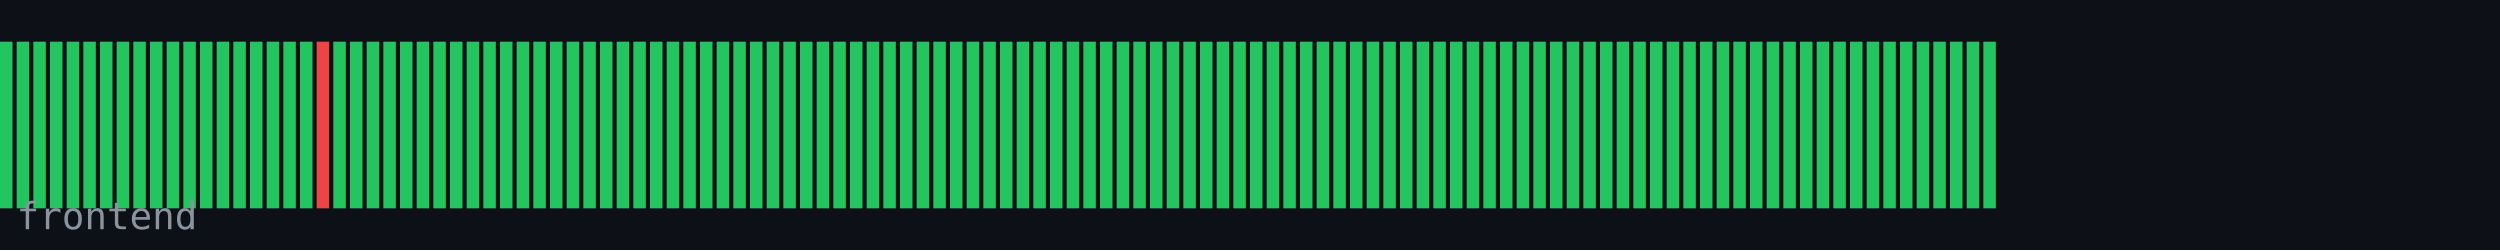
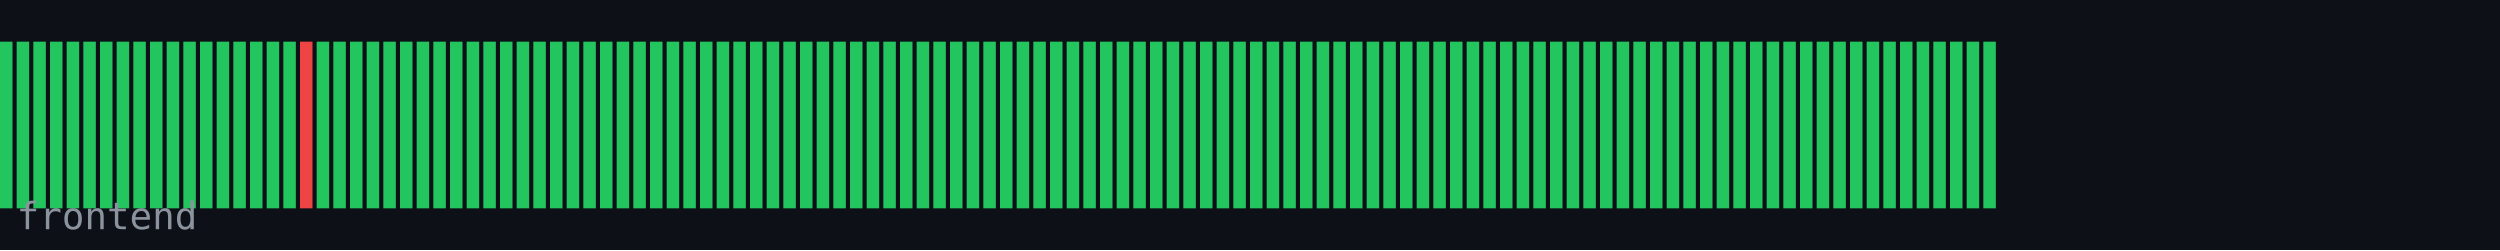
<svg xmlns="http://www.w3.org/2000/svg" width="600" height="60" viewBox="0 0 600 60">
  <rect width="600" height="60" fill="#0d1117" />
  <rect x="0" y="10" width="3" height="40" fill="#22c55e" />
  <rect x="4" y="10" width="3" height="40" fill="#22c55e" />
  <rect x="8" y="10" width="3" height="40" fill="#22c55e" />
  <rect x="12" y="10" width="3" height="40" fill="#22c55e" />
  <rect x="16" y="10" width="3" height="40" fill="#22c55e" />
  <rect x="20" y="10" width="3" height="40" fill="#22c55e" />
  <rect x="24" y="10" width="3" height="40" fill="#22c55e" />
  <rect x="28" y="10" width="3" height="40" fill="#22c55e" />
  <rect x="32" y="10" width="3" height="40" fill="#22c55e" />
  <rect x="36" y="10" width="3" height="40" fill="#22c55e" />
  <rect x="40" y="10" width="3" height="40" fill="#22c55e" />
  <rect x="44" y="10" width="3" height="40" fill="#22c55e" />
  <rect x="48" y="10" width="3" height="40" fill="#22c55e" />
  <rect x="52" y="10" width="3" height="40" fill="#22c55e" />
  <rect x="56" y="10" width="3" height="40" fill="#22c55e" />
  <rect x="60" y="10" width="3" height="40" fill="#22c55e" />
  <rect x="64" y="10" width="3" height="40" fill="#22c55e" />
  <rect x="68" y="10" width="3" height="40" fill="#22c55e" />
-   <rect x="72" y="10" width="3" height="40" fill="#22c55e" />
-   <rect x="76" y="10" width="3" height="40" fill="#ef4444" />
+   <rect x="72" y="10" width="3" height="40" fill="#ef4444" />
+   <rect x="76" y="10" width="3" height="40" fill="#22c55e" />
  <rect x="80" y="10" width="3" height="40" fill="#22c55e" />
  <rect x="84" y="10" width="3" height="40" fill="#22c55e" />
  <rect x="88" y="10" width="3" height="40" fill="#22c55e" />
  <rect x="92" y="10" width="3" height="40" fill="#22c55e" />
  <rect x="96" y="10" width="3" height="40" fill="#22c55e" />
  <rect x="100" y="10" width="3" height="40" fill="#22c55e" />
  <rect x="104" y="10" width="3" height="40" fill="#22c55e" />
  <rect x="108" y="10" width="3" height="40" fill="#22c55e" />
  <rect x="112" y="10" width="3" height="40" fill="#22c55e" />
  <rect x="116" y="10" width="3" height="40" fill="#22c55e" />
  <rect x="120" y="10" width="3" height="40" fill="#22c55e" />
  <rect x="124" y="10" width="3" height="40" fill="#22c55e" />
  <rect x="128" y="10" width="3" height="40" fill="#22c55e" />
  <rect x="132" y="10" width="3" height="40" fill="#22c55e" />
  <rect x="136" y="10" width="3" height="40" fill="#22c55e" />
  <rect x="140" y="10" width="3" height="40" fill="#22c55e" />
  <rect x="144" y="10" width="3" height="40" fill="#22c55e" />
  <rect x="148" y="10" width="3" height="40" fill="#22c55e" />
  <rect x="152" y="10" width="3" height="40" fill="#22c55e" />
  <rect x="156" y="10" width="3" height="40" fill="#22c55e" />
  <rect x="160" y="10" width="3" height="40" fill="#22c55e" />
  <rect x="164" y="10" width="3" height="40" fill="#22c55e" />
  <rect x="168" y="10" width="3" height="40" fill="#22c55e" />
  <rect x="172" y="10" width="3" height="40" fill="#22c55e" />
  <rect x="176" y="10" width="3" height="40" fill="#22c55e" />
  <rect x="180" y="10" width="3" height="40" fill="#22c55e" />
  <rect x="184" y="10" width="3" height="40" fill="#22c55e" />
  <rect x="188" y="10" width="3" height="40" fill="#22c55e" />
  <rect x="192" y="10" width="3" height="40" fill="#22c55e" />
  <rect x="196" y="10" width="3" height="40" fill="#22c55e" />
  <rect x="200" y="10" width="3" height="40" fill="#22c55e" />
  <rect x="204" y="10" width="3" height="40" fill="#22c55e" />
  <rect x="208" y="10" width="3" height="40" fill="#22c55e" />
  <rect x="212" y="10" width="3" height="40" fill="#22c55e" />
  <rect x="216" y="10" width="3" height="40" fill="#22c55e" />
  <rect x="220" y="10" width="3" height="40" fill="#22c55e" />
  <rect x="224" y="10" width="3" height="40" fill="#22c55e" />
  <rect x="228" y="10" width="3" height="40" fill="#22c55e" />
  <rect x="232" y="10" width="3" height="40" fill="#22c55e" />
  <rect x="236" y="10" width="3" height="40" fill="#22c55e" />
  <rect x="240" y="10" width="3" height="40" fill="#22c55e" />
  <rect x="244" y="10" width="3" height="40" fill="#22c55e" />
  <rect x="248" y="10" width="3" height="40" fill="#22c55e" />
  <rect x="252" y="10" width="3" height="40" fill="#22c55e" />
  <rect x="256" y="10" width="3" height="40" fill="#22c55e" />
  <rect x="260" y="10" width="3" height="40" fill="#22c55e" />
  <rect x="264" y="10" width="3" height="40" fill="#22c55e" />
  <rect x="268" y="10" width="3" height="40" fill="#22c55e" />
  <rect x="272" y="10" width="3" height="40" fill="#22c55e" />
  <rect x="276" y="10" width="3" height="40" fill="#22c55e" />
  <rect x="280" y="10" width="3" height="40" fill="#22c55e" />
  <rect x="284" y="10" width="3" height="40" fill="#22c55e" />
  <rect x="288" y="10" width="3" height="40" fill="#22c55e" />
  <rect x="292" y="10" width="3" height="40" fill="#22c55e" />
  <rect x="296" y="10" width="3" height="40" fill="#22c55e" />
  <rect x="300" y="10" width="3" height="40" fill="#22c55e" />
  <rect x="304" y="10" width="3" height="40" fill="#22c55e" />
  <rect x="308" y="10" width="3" height="40" fill="#22c55e" />
  <rect x="312" y="10" width="3" height="40" fill="#22c55e" />
  <rect x="316" y="10" width="3" height="40" fill="#22c55e" />
  <rect x="320" y="10" width="3" height="40" fill="#22c55e" />
  <rect x="324" y="10" width="3" height="40" fill="#22c55e" />
  <rect x="328" y="10" width="3" height="40" fill="#22c55e" />
  <rect x="332" y="10" width="3" height="40" fill="#22c55e" />
  <rect x="336" y="10" width="3" height="40" fill="#22c55e" />
  <rect x="340" y="10" width="3" height="40" fill="#22c55e" />
  <rect x="344" y="10" width="3" height="40" fill="#22c55e" />
  <rect x="348" y="10" width="3" height="40" fill="#22c55e" />
  <rect x="352" y="10" width="3" height="40" fill="#22c55e" />
  <rect x="356" y="10" width="3" height="40" fill="#22c55e" />
  <rect x="360" y="10" width="3" height="40" fill="#22c55e" />
  <rect x="364" y="10" width="3" height="40" fill="#22c55e" />
  <rect x="368" y="10" width="3" height="40" fill="#22c55e" />
  <rect x="372" y="10" width="3" height="40" fill="#22c55e" />
  <rect x="376" y="10" width="3" height="40" fill="#22c55e" />
  <rect x="380" y="10" width="3" height="40" fill="#22c55e" />
  <rect x="384" y="10" width="3" height="40" fill="#22c55e" />
  <rect x="388" y="10" width="3" height="40" fill="#22c55e" />
  <rect x="392" y="10" width="3" height="40" fill="#22c55e" />
  <rect x="396" y="10" width="3" height="40" fill="#22c55e" />
  <rect x="400" y="10" width="3" height="40" fill="#22c55e" />
  <rect x="404" y="10" width="3" height="40" fill="#22c55e" />
  <rect x="408" y="10" width="3" height="40" fill="#22c55e" />
  <rect x="412" y="10" width="3" height="40" fill="#22c55e" />
  <rect x="416" y="10" width="3" height="40" fill="#22c55e" />
  <rect x="420" y="10" width="3" height="40" fill="#22c55e" />
  <rect x="424" y="10" width="3" height="40" fill="#22c55e" />
  <rect x="428" y="10" width="3" height="40" fill="#22c55e" />
  <rect x="432" y="10" width="3" height="40" fill="#22c55e" />
  <rect x="436" y="10" width="3" height="40" fill="#22c55e" />
  <rect x="440" y="10" width="3" height="40" fill="#22c55e" />
  <rect x="444" y="10" width="3" height="40" fill="#22c55e" />
  <rect x="448" y="10" width="3" height="40" fill="#22c55e" />
  <rect x="452" y="10" width="3" height="40" fill="#22c55e" />
  <rect x="456" y="10" width="3" height="40" fill="#22c55e" />
  <rect x="460" y="10" width="3" height="40" fill="#22c55e" />
  <rect x="464" y="10" width="3" height="40" fill="#22c55e" />
  <rect x="468" y="10" width="3" height="40" fill="#22c55e" />
  <rect x="472" y="10" width="3" height="40" fill="#22c55e" />
  <rect x="476" y="10" width="3" height="40" fill="#22c55e" />
  <text x="4" y="55" font-family="monospace" font-size="9" fill="#8b949e">frontend</text>
</svg>
